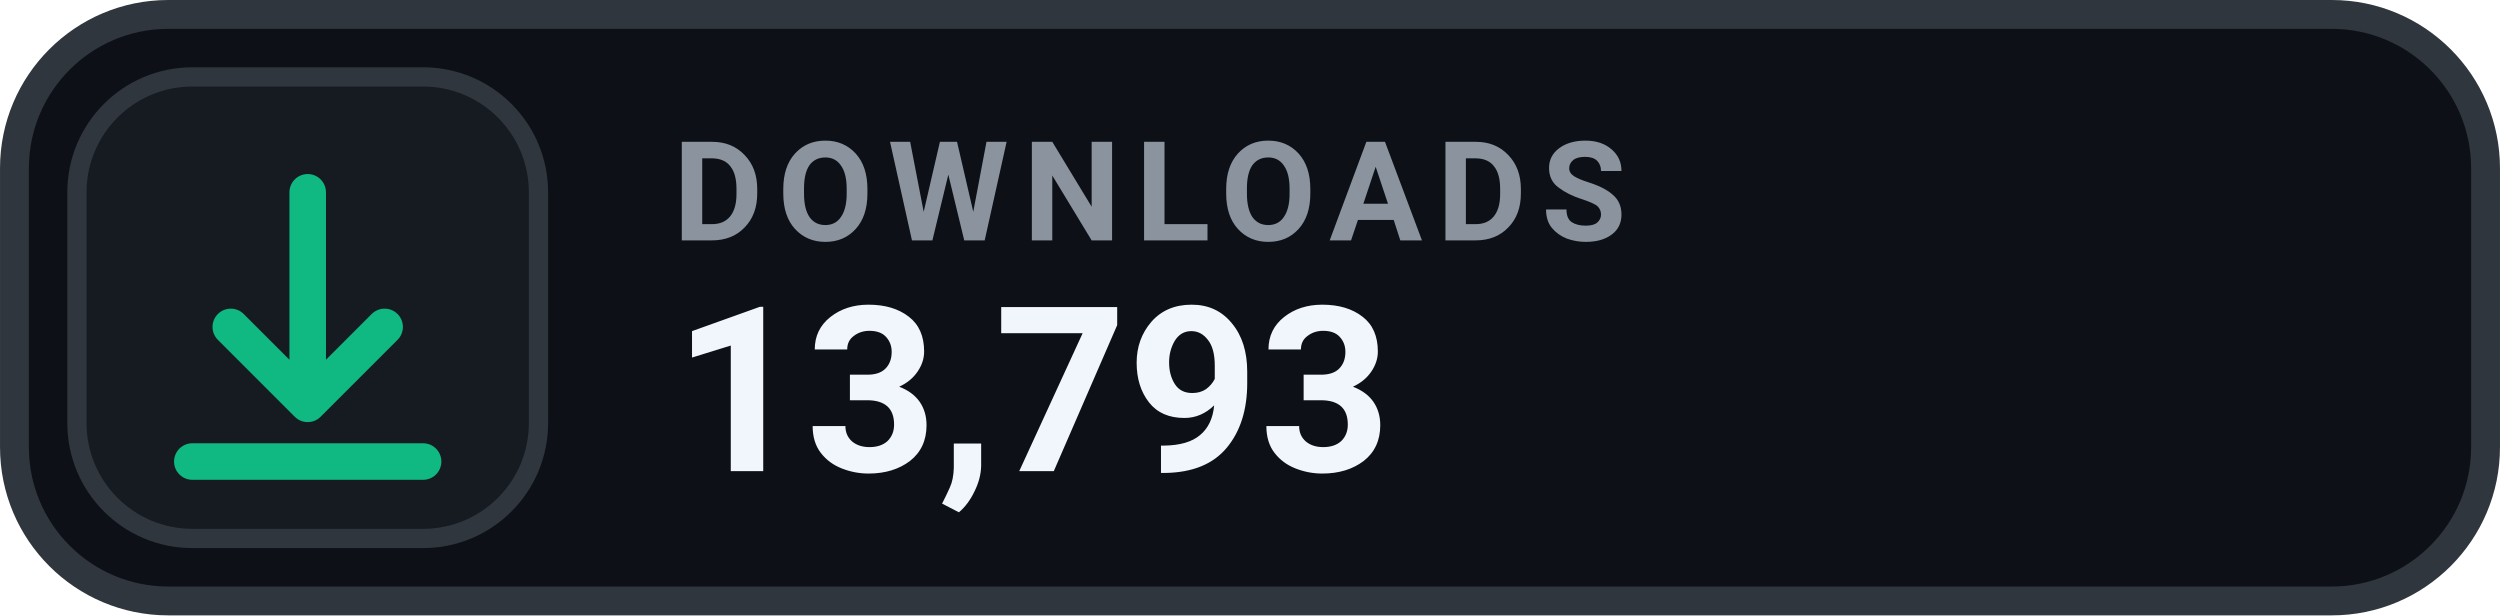
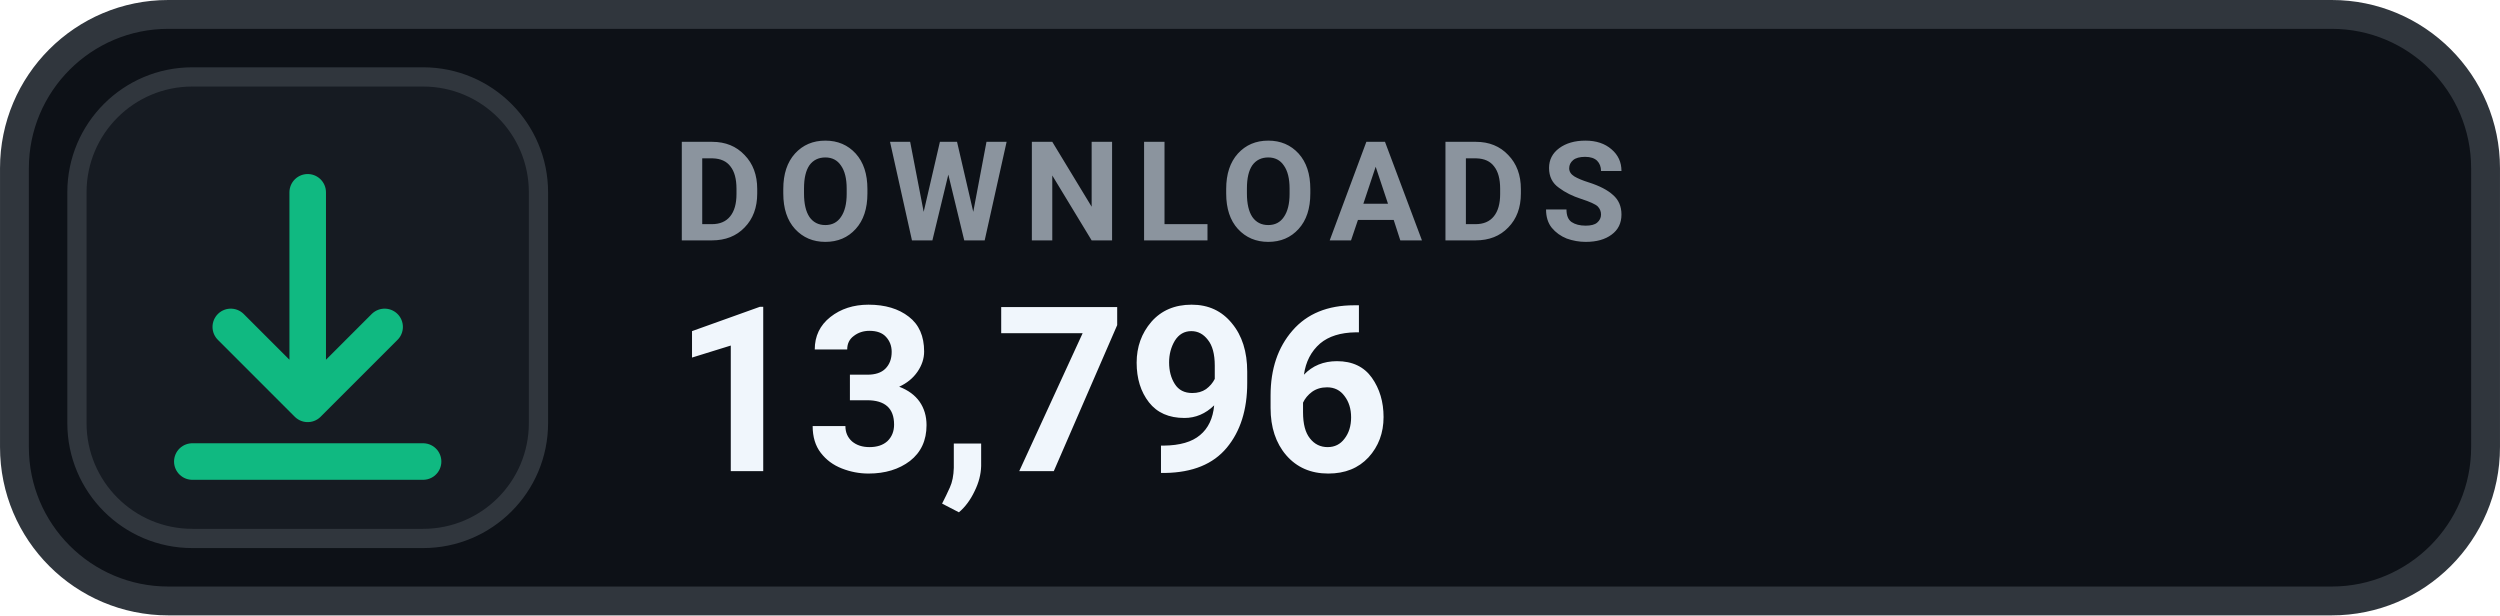
- <svg xmlns="http://www.w3.org/2000/svg" width="126" height="31.015" viewBox="0 0 130 32" role="img" aria-label="DOWNLOADS 13,793">
+ <svg xmlns="http://www.w3.org/2000/svg" width="126" height="31.015" viewBox="0 0 130 32" role="img" aria-label="DOWNLOADS 13,796">
  <rect x=".75" y=".75" width="128.5" height="30.5" rx="8" fill="#0D1117" stroke="#30363D" stroke-width="1.5" />
  <rect x="4" y="4" width="24" height="24" rx="6" fill="#161B22" stroke="#30363D" stroke-width="1" />
  <g transform="translate(16 16)" style="color:#10B981;">
    <path d="M0 -6 v11 m0 0 l4 -4 m-4 4 l-4 -4 M-6 8 h12" fill="none" stroke="currentColor" stroke-width="1.9" stroke-linecap="round" stroke-linejoin="round" />
  </g>
  <text x="35" y="12.5" fill="#8B949E" font-family="-apple-system,BlinkMacSystemFont,'Segoe UI',Roboto,Helvetica,Arial,sans-serif" font-size="7.2" font-weight="700" letter-spacing=".75">DOWNLOADS</text>
-   <text x="35" y="24.5" fill="#F0F6FC" font-family="-apple-system,BlinkMacSystemFont,'Segoe UI',Roboto,Helvetica,Arial,sans-serif" font-size="12" font-weight="700">13,793</text>
+   <text x="35" y="24.5" fill="#F0F6FC" font-family="-apple-system,BlinkMacSystemFont,'Segoe UI',Roboto,Helvetica,Arial,sans-serif" font-size="12" font-weight="700">13,796</text>
</svg>
